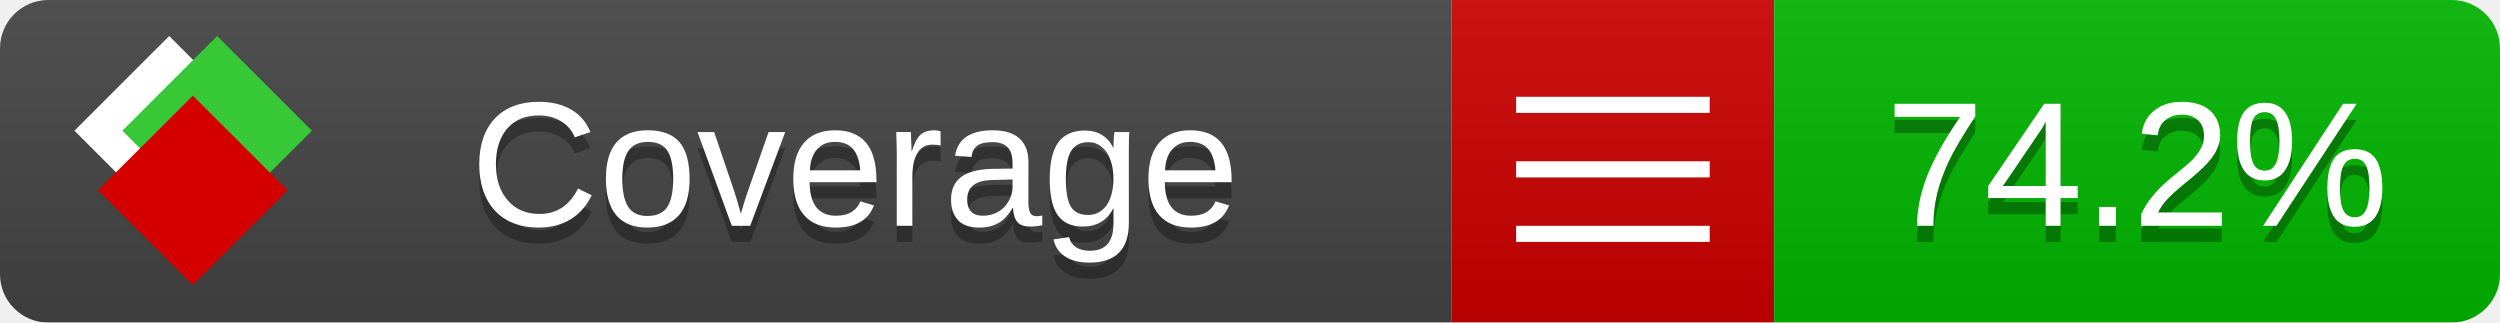
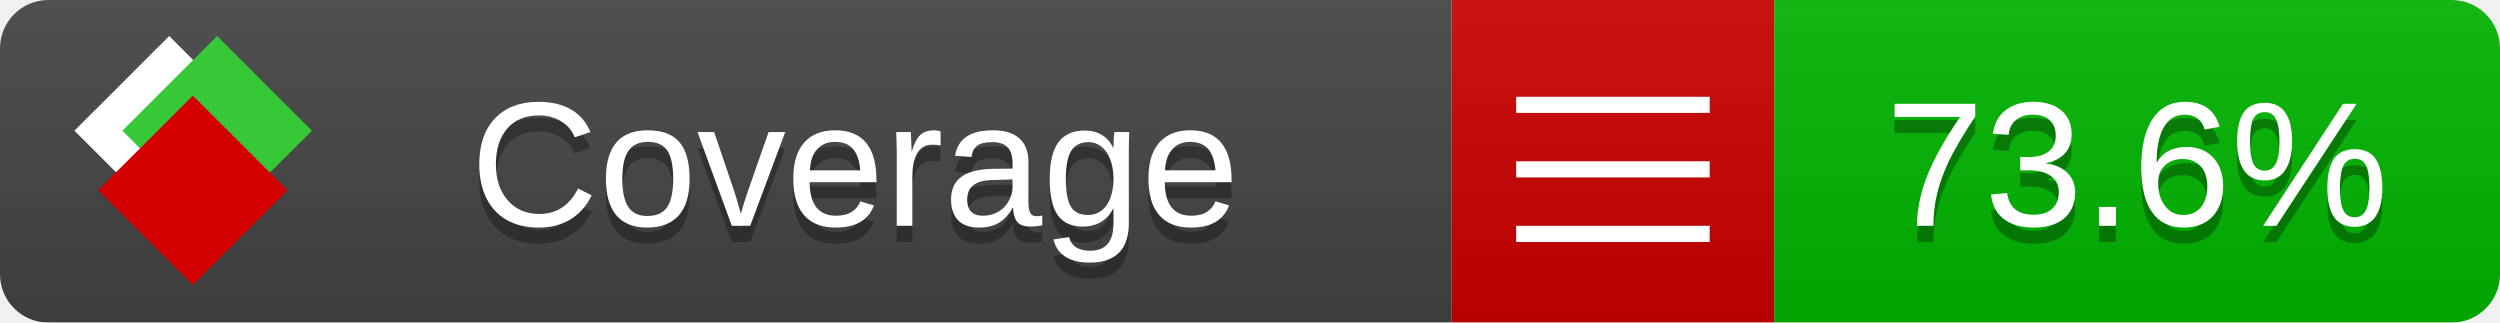
<svg xmlns="http://www.w3.org/2000/svg" xmlns:xlink="http://www.w3.org/1999/xlink" width="155" height="20">
  <style type="text/css">
          
            @keyframes fade1 {
                0% { visibility: visible; opacity: 1; }
               23% { visibility: visible; opacity: 1; }
               25% { visibility: hidden; opacity: 0; }
               48% { visibility: hidden; opacity: 0; }
               50% { visibility: hidden; opacity: 0; }
               73% { visibility: hidden; opacity: 0; }
               75% { visibility: hidden; opacity: 0; }
               98% { visibility: hidden; opacity: 0; }
              100% { visibility: visible; opacity: 1; }
            }
            @keyframes fade2 {
                0% { visibility: hidden; opacity: 0; }
               23% { visibility: hidden; opacity: 0; }
               25% { visibility: visible; opacity: 1; }
               48% { visibility: visible; opacity: 1; }
               50% { visibility: hidden; opacity: 0; }
               73% { visibility: hidden; opacity: 0; }
               75% { visibility: hidden; opacity: 0; }
               98% { visibility: hidden; opacity: 0; }
              100% { visibility: hidden; opacity: 0; }
            }
            @keyframes fade3 {
                0% { visibility: hidden; opacity: 0; }
               23% { visibility: hidden; opacity: 0; }
               25% { visibility: hidden; opacity: 0; }
               48% { visibility: hidden; opacity: 0; }
               50% { visibility: visible; opacity: 1; }
               73% { visibility: visible; opacity: 1; }
               75% { visibility: hidden; opacity: 0; }
               98% { visibility: hidden; opacity: 0; }
              100% { visibility: hidden; opacity: 0; }
            }
            @keyframes fade4 {
                0% { visibility: hidden; opacity: 0; }
               23% { visibility: hidden; opacity: 0; }
               25% { visibility: hidden; opacity: 0; }
               48% { visibility: hidden; opacity: 0; }
               50% { visibility: hidden; opacity: 0; }
               73% { visibility: hidden; opacity: 0; }
               75% { visibility: visible; opacity: 1; }
               98% { visibility: visible; opacity: 1; }
              100% { visibility: hidden; opacity: 0; }
            }
            .linecoverage {
                animation-duration: 15s;
                animation-name: fade1;
                animation-iteration-count: infinite;
            }
            .branchcoverage {
                animation-duration: 15s;
                animation-name: fade2;
                animation-iteration-count: infinite;
            }
            .methodcoverage {
                animation-duration: 15s;
                animation-name: fade3;
                animation-iteration-count: infinite;
            }
            .fullmethodcoverage {
                animation-duration: 15s;
                animation-name: fade4;
                animation-iteration-count: infinite;
            }
          
    </style>
  <defs>
    <linearGradient id="gradient" x2="0" y2="100%">
      <stop offset="0" stop-color="#bbb" stop-opacity=".1" />
      <stop offset="1" stop-opacity=".1" />
    </linearGradient>
    <linearGradient id="c">
      <stop offset="0" stop-color="#d40000" />
      <stop offset="1" stop-color="#ff2a2a" />
    </linearGradient>
    <linearGradient id="a">
      <stop offset="0" stop-color="#e0e0de" />
      <stop offset="1" stop-color="#fff" />
    </linearGradient>
    <linearGradient id="b">
      <stop offset="0" stop-color="#37c837" />
      <stop offset="1" stop-color="#217821" />
    </linearGradient>
    <linearGradient xlink:href="#a" id="e" x1="106.44" x2="69.96" y1="-11.96" y2="-46.84" gradientTransform="matrix(-.8426 -.00045 -.00045 -.8426 -94.27 -75.82)" gradientUnits="userSpaceOnUse" />
    <linearGradient xlink:href="#b" id="f" x1="56.19" x2="77.97" y1="-23.45" y2="10.62" gradientTransform="matrix(.8426 .00045 .00045 .8426 94.27 75.82)" gradientUnits="userSpaceOnUse" />
    <linearGradient xlink:href="#c" id="g" x1="79.98" x2="132.9" y1="10.79" y2="10.79" gradientTransform="matrix(.8426 .00045 .00045 .8426 94.27 75.82)" gradientUnits="userSpaceOnUse" />
    <mask id="mask">
      <rect width="155" height="20" rx="3" fill="#fff" />
    </mask>
    <g id="icon" transform="matrix(.04486 0 0 .04481 -.48 -.63)">
      <rect width="52.92" height="52.92" x="-109.72" y="-27.13" fill="url(#e)" transform="rotate(-135)" />
      <rect width="52.92" height="52.92" x="70.19" y="-39.18" fill="url(#f)" transform="rotate(45)" />
      <rect width="52.92" height="52.92" x="80.05" y="-15.74" fill="url(#g)" transform="rotate(45)" />
    </g>
  </defs>
  <g mask="url(#mask)">
    <rect x="0" y="0" width="90" height="20" fill="#444" />
    <rect x="90" y="0" width="20" height="20" fill="#c00" />
    <rect x="110" y="0" width="45" height="20" fill="#00B600" />
    <rect x="0" y="0" width="155" height="20" fill="url(#gradient)" />
  </g>
  <g>
    <path class="" stroke="#fff" d="M94 6.5 h12 M94 10.5 h12 M94 14.5 h12" />
  </g>
  <g fill="#fff" text-anchor="middle" font-family="Verdana,Arial,Geneva,sans-serif" font-size="11">
    <a xlink:href="https://github.com/danielpalme/ReportGenerator" target="_top">
      <use xlink:href="#icon" transform="translate(3,1) scale(3.5)" />
    </a>
    <text x="53" y="15" fill="#010101" fill-opacity=".3">Coverage</text>
    <text x="53" y="14" fill="#fff">Coverage</text>
-     <text class="" x="132.5" y="15" fill="#010101" fill-opacity=".3">74.2%</text>
-     <text class="" x="132.5" y="14">74.2%</text>
+     <text class="" x="132.5" y="15" fill="#010101" fill-opacity=".3">73.6%</text>
+     <text class="" x="132.5" y="14">73.6%</text>
  </g>
  <g>
    <rect class="" x="90" y="0" width="65" height="20" fill-opacity="0" />
  </g>
</svg>
